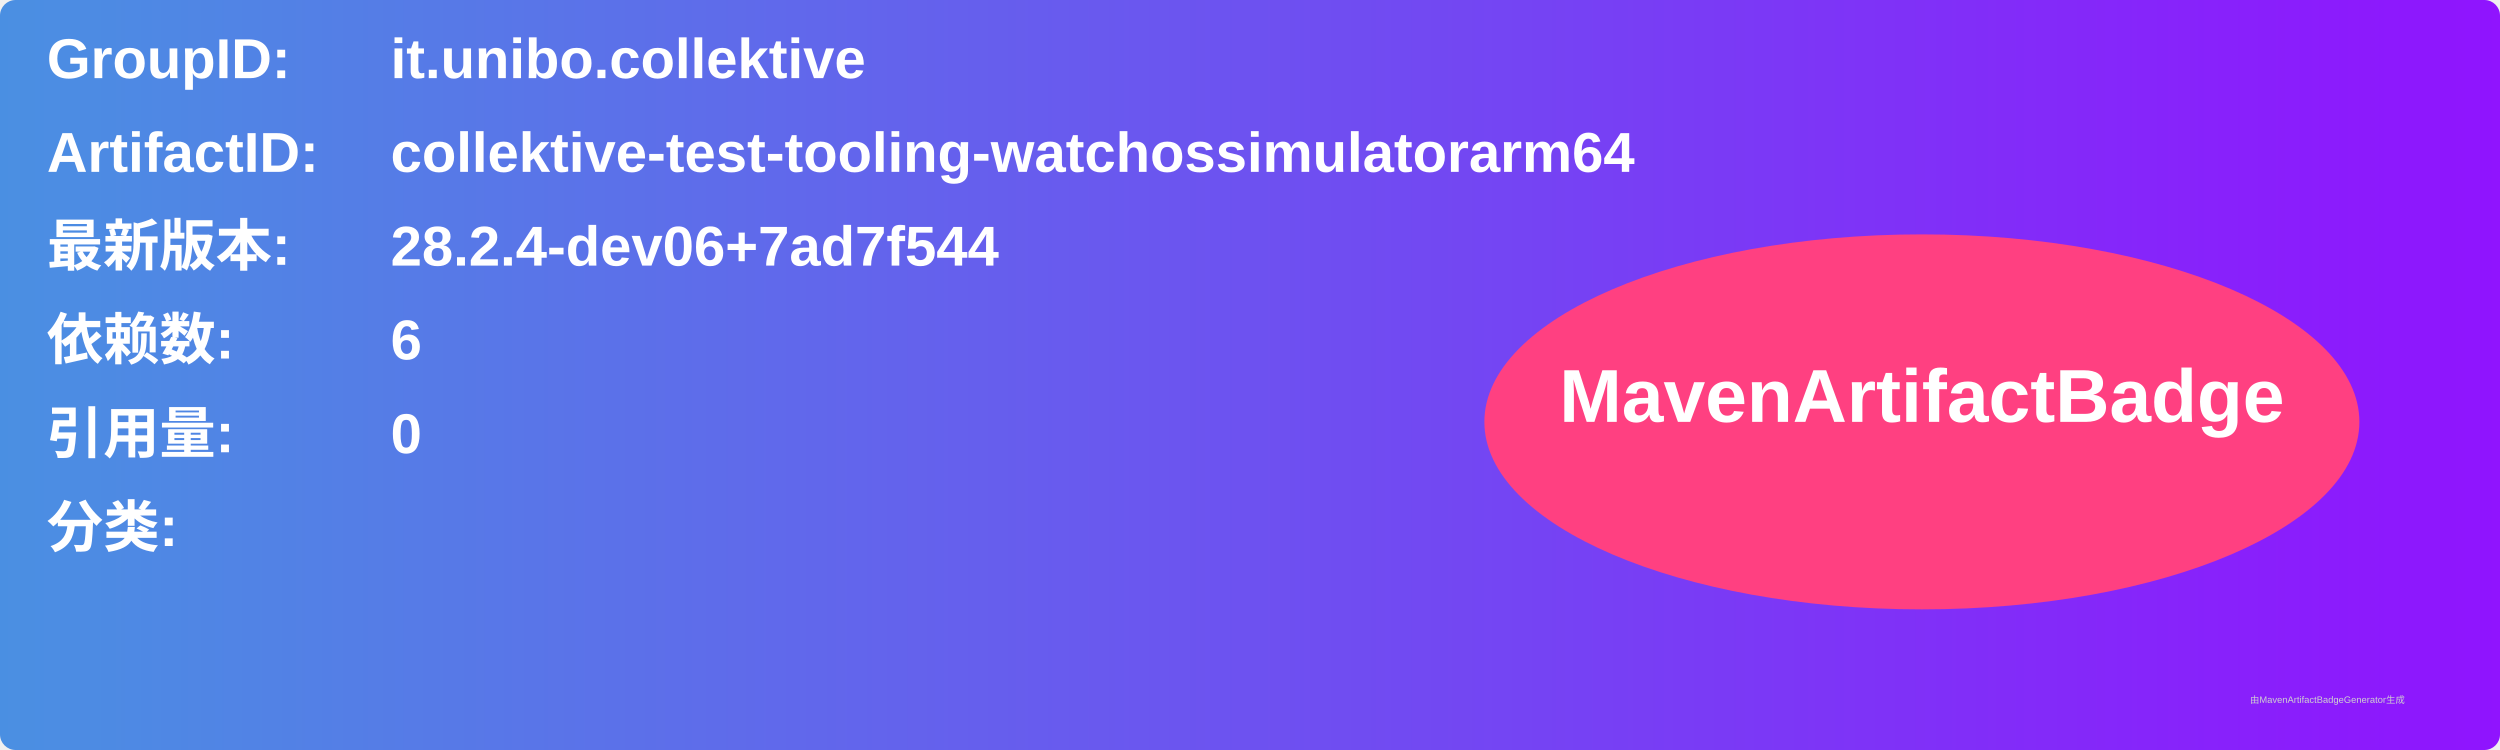
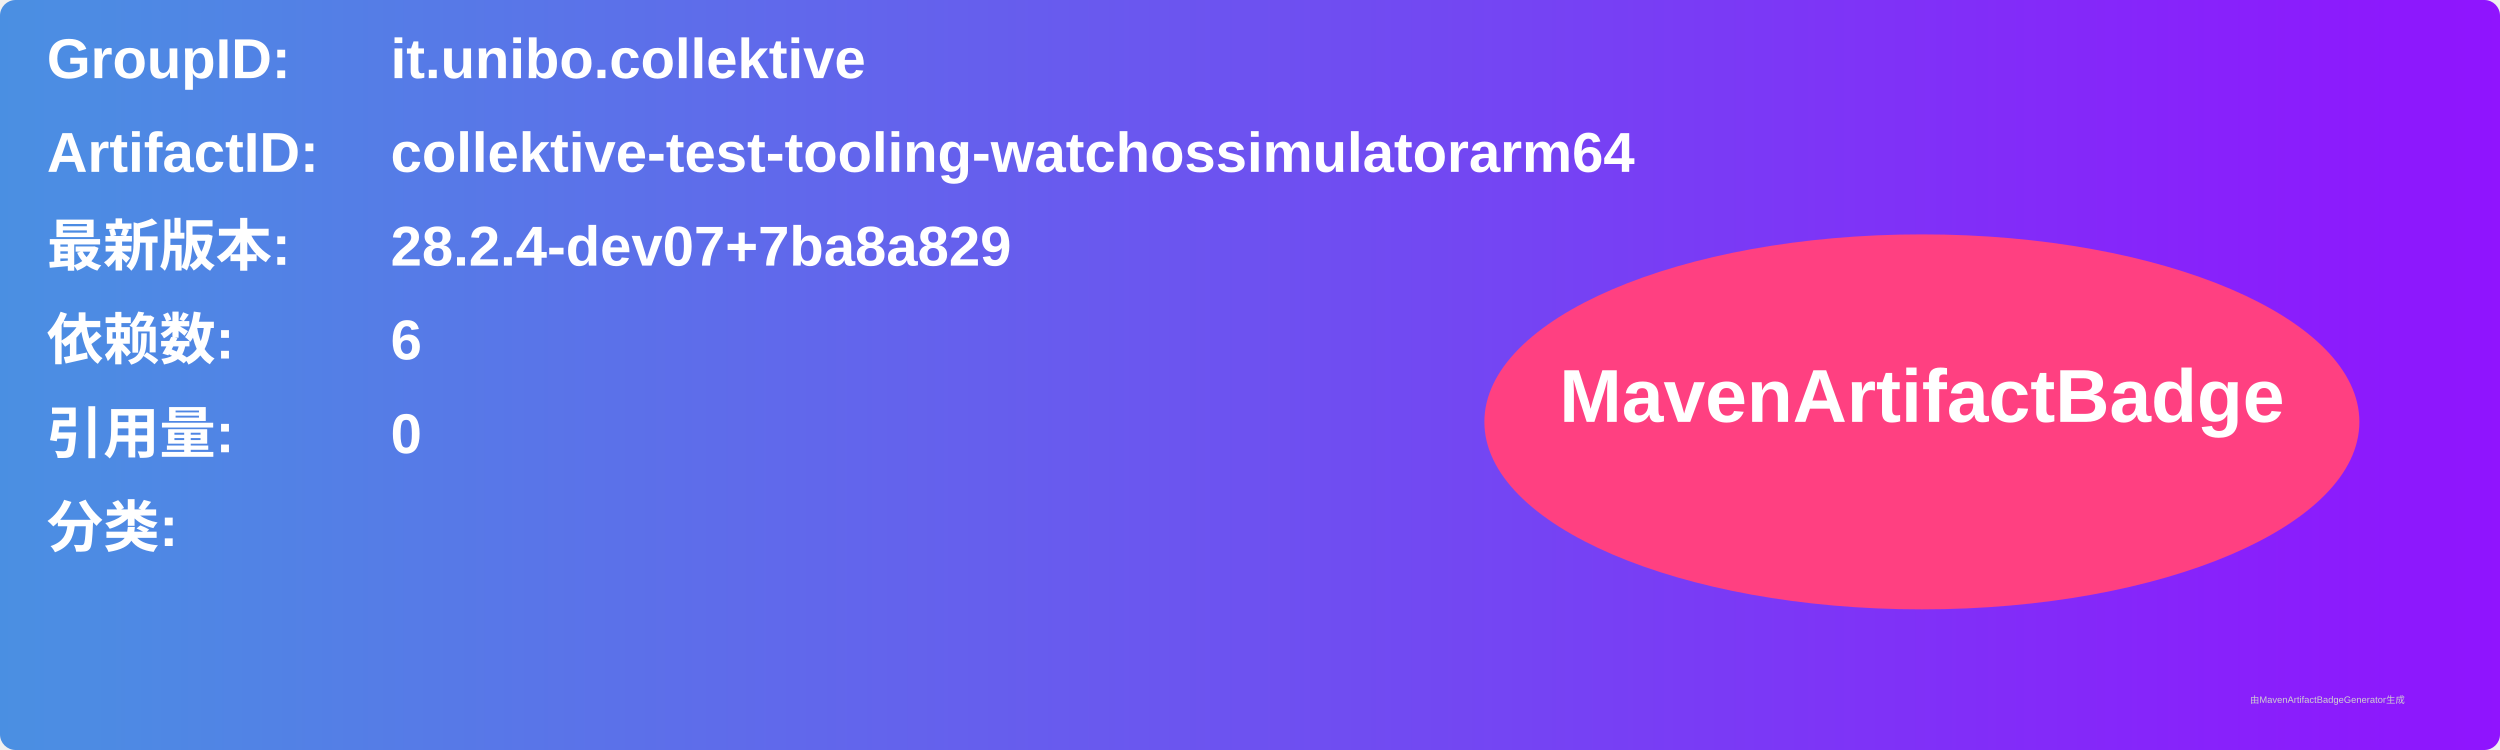
<svg xmlns="http://www.w3.org/2000/svg" width="800" height="240" viewBox="0 0 800 240">
  <linearGradient id="grad" x1="0%" y1="0%" x2="100%" y2="0%">
    <stop offset="0%" stop-color="#4a90e2" />
    <stop offset="100%" stop-color="#9013fe" />
  </linearGradient>
  <rect width="100%" height="100%" rx="5" ry="5" fill="url(#grad)" />
  <g transform="translate(15, 15)">
    <text x="0" y="10" font-family="Arial" font-size="18" fill="white" font-weight="bold" width="260">GroupID:</text>
    <text x="110" y="10" font-family="Arial" font-size="18" fill="white" font-weight="bold" width="460">it.unibo.collektive</text>
    <text x="0" y="40" font-family="Arial" font-size="18" fill="white" font-weight="bold" width="260">ArtifactID:</text>
    <text x="110" y="40" font-family="Arial" font-size="18" fill="white" font-weight="bold" width="460">collektive-test-tooling-watchossimulatorarm64</text>
    <text x="0" y="70" font-family="Arial" font-size="18" fill="white" font-weight="bold">最新版本:</text>
    <text x="110" y="70" font-family="Arial" font-size="18" fill="white" font-weight="bold">
-       <tspan font-weight="bold">28.2.4-dev06+7ad7f544</tspan>
+       <tspan font-weight="bold">28.2.4-dev07+7ba8a829</tspan>
    </text>
    <text x="0" y="100" font-family="Arial" font-size="18" fill="white" font-weight="bold">依赖数: </text>
    <text x="110" y="100" font-family="Arial" font-size="18" fill="white">
      <tspan font-weight="bold">6</tspan>
    </text>
    <text x="0" y="130" font-family="Arial" font-size="18" fill="white" font-weight="bold">引用量: </text>
    <text x="110" y="130" font-family="Arial" font-size="18" fill="white">
      <tspan font-weight="bold">0</tspan>
    </text>
    <text x="0" y="160" font-family="Arial" font-size="18" fill="white" font-weight="bold">分类:</text>
    <text x="10" y="190" font-family="Arial" font-size="10" fill="white">
      <tspan font-weight="bold" />
    </text>
    <ellipse cx="600" cy="120" rx="140" ry="60" fill="#ff4081" />
    <text x="600" y="120" text-anchor="middle" font-family="Arial" font-size="24" fill="white" font-weight="bold">MavenArtifactBadge</text>
  </g>
  <text x="720" y="225" font-family="Arial" font-size="3" fill="#d0d0d0">由MavenArtifactBadgeGenerator生成</text>
</svg>
